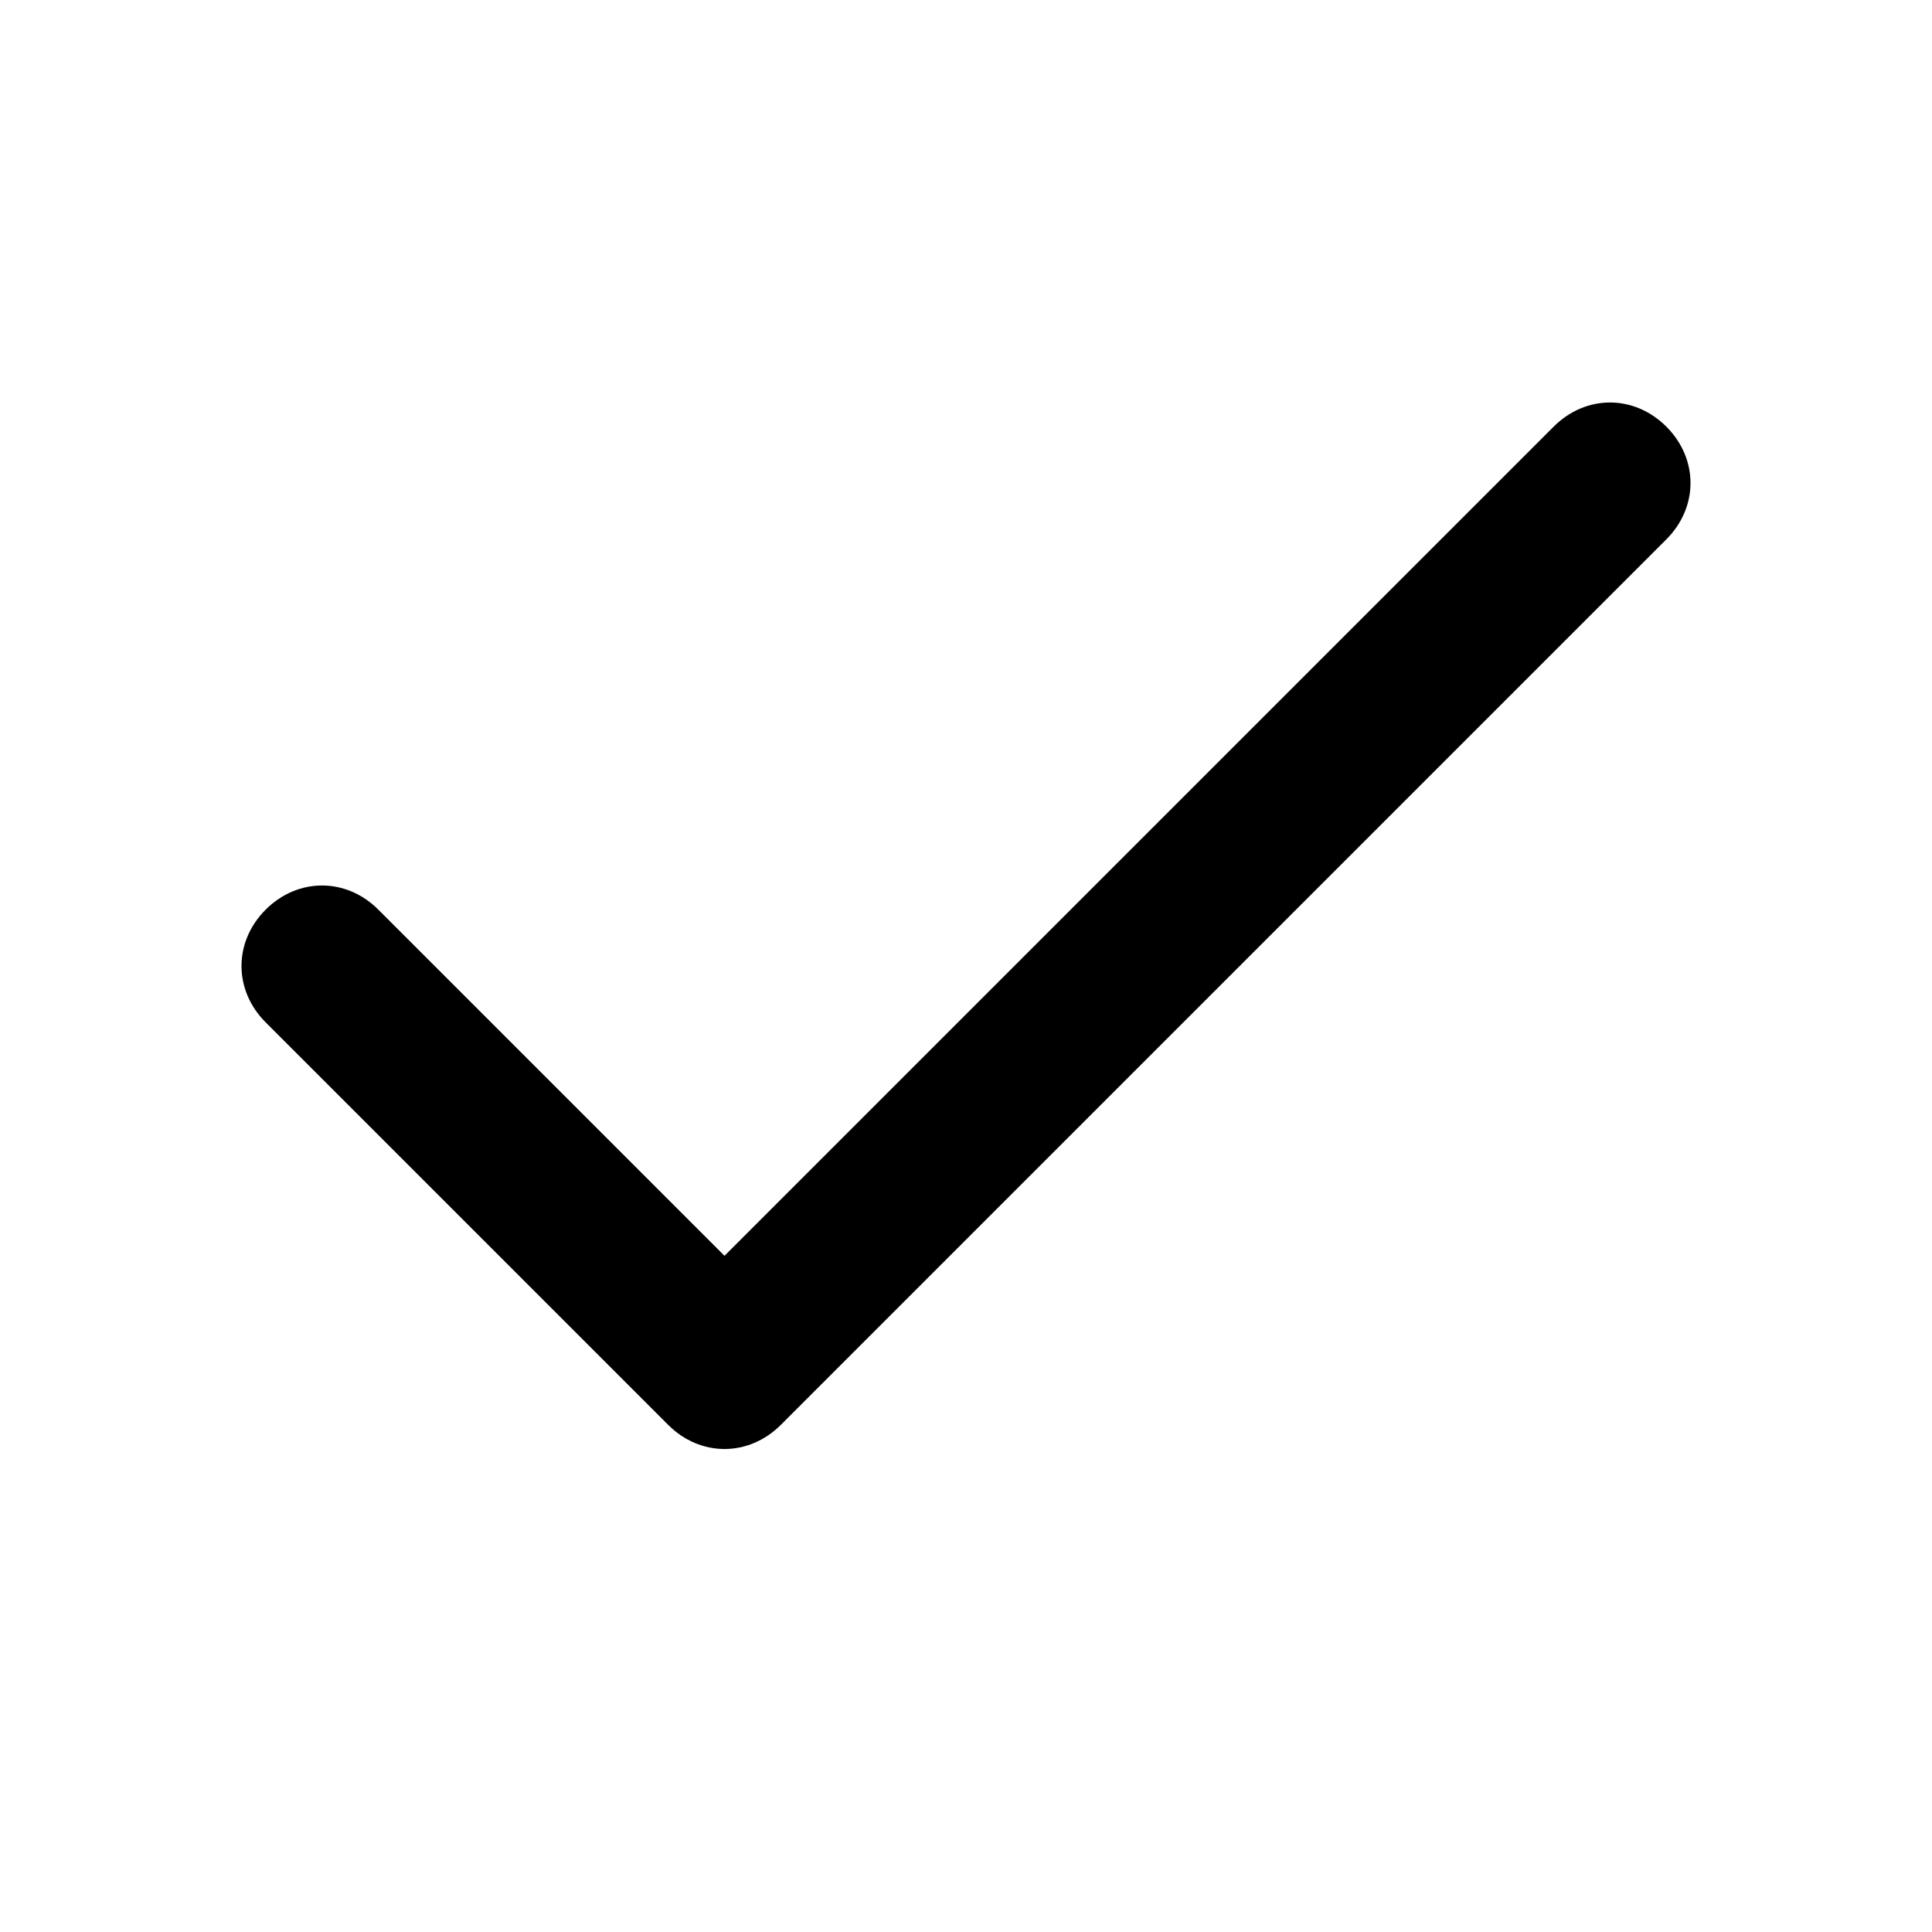
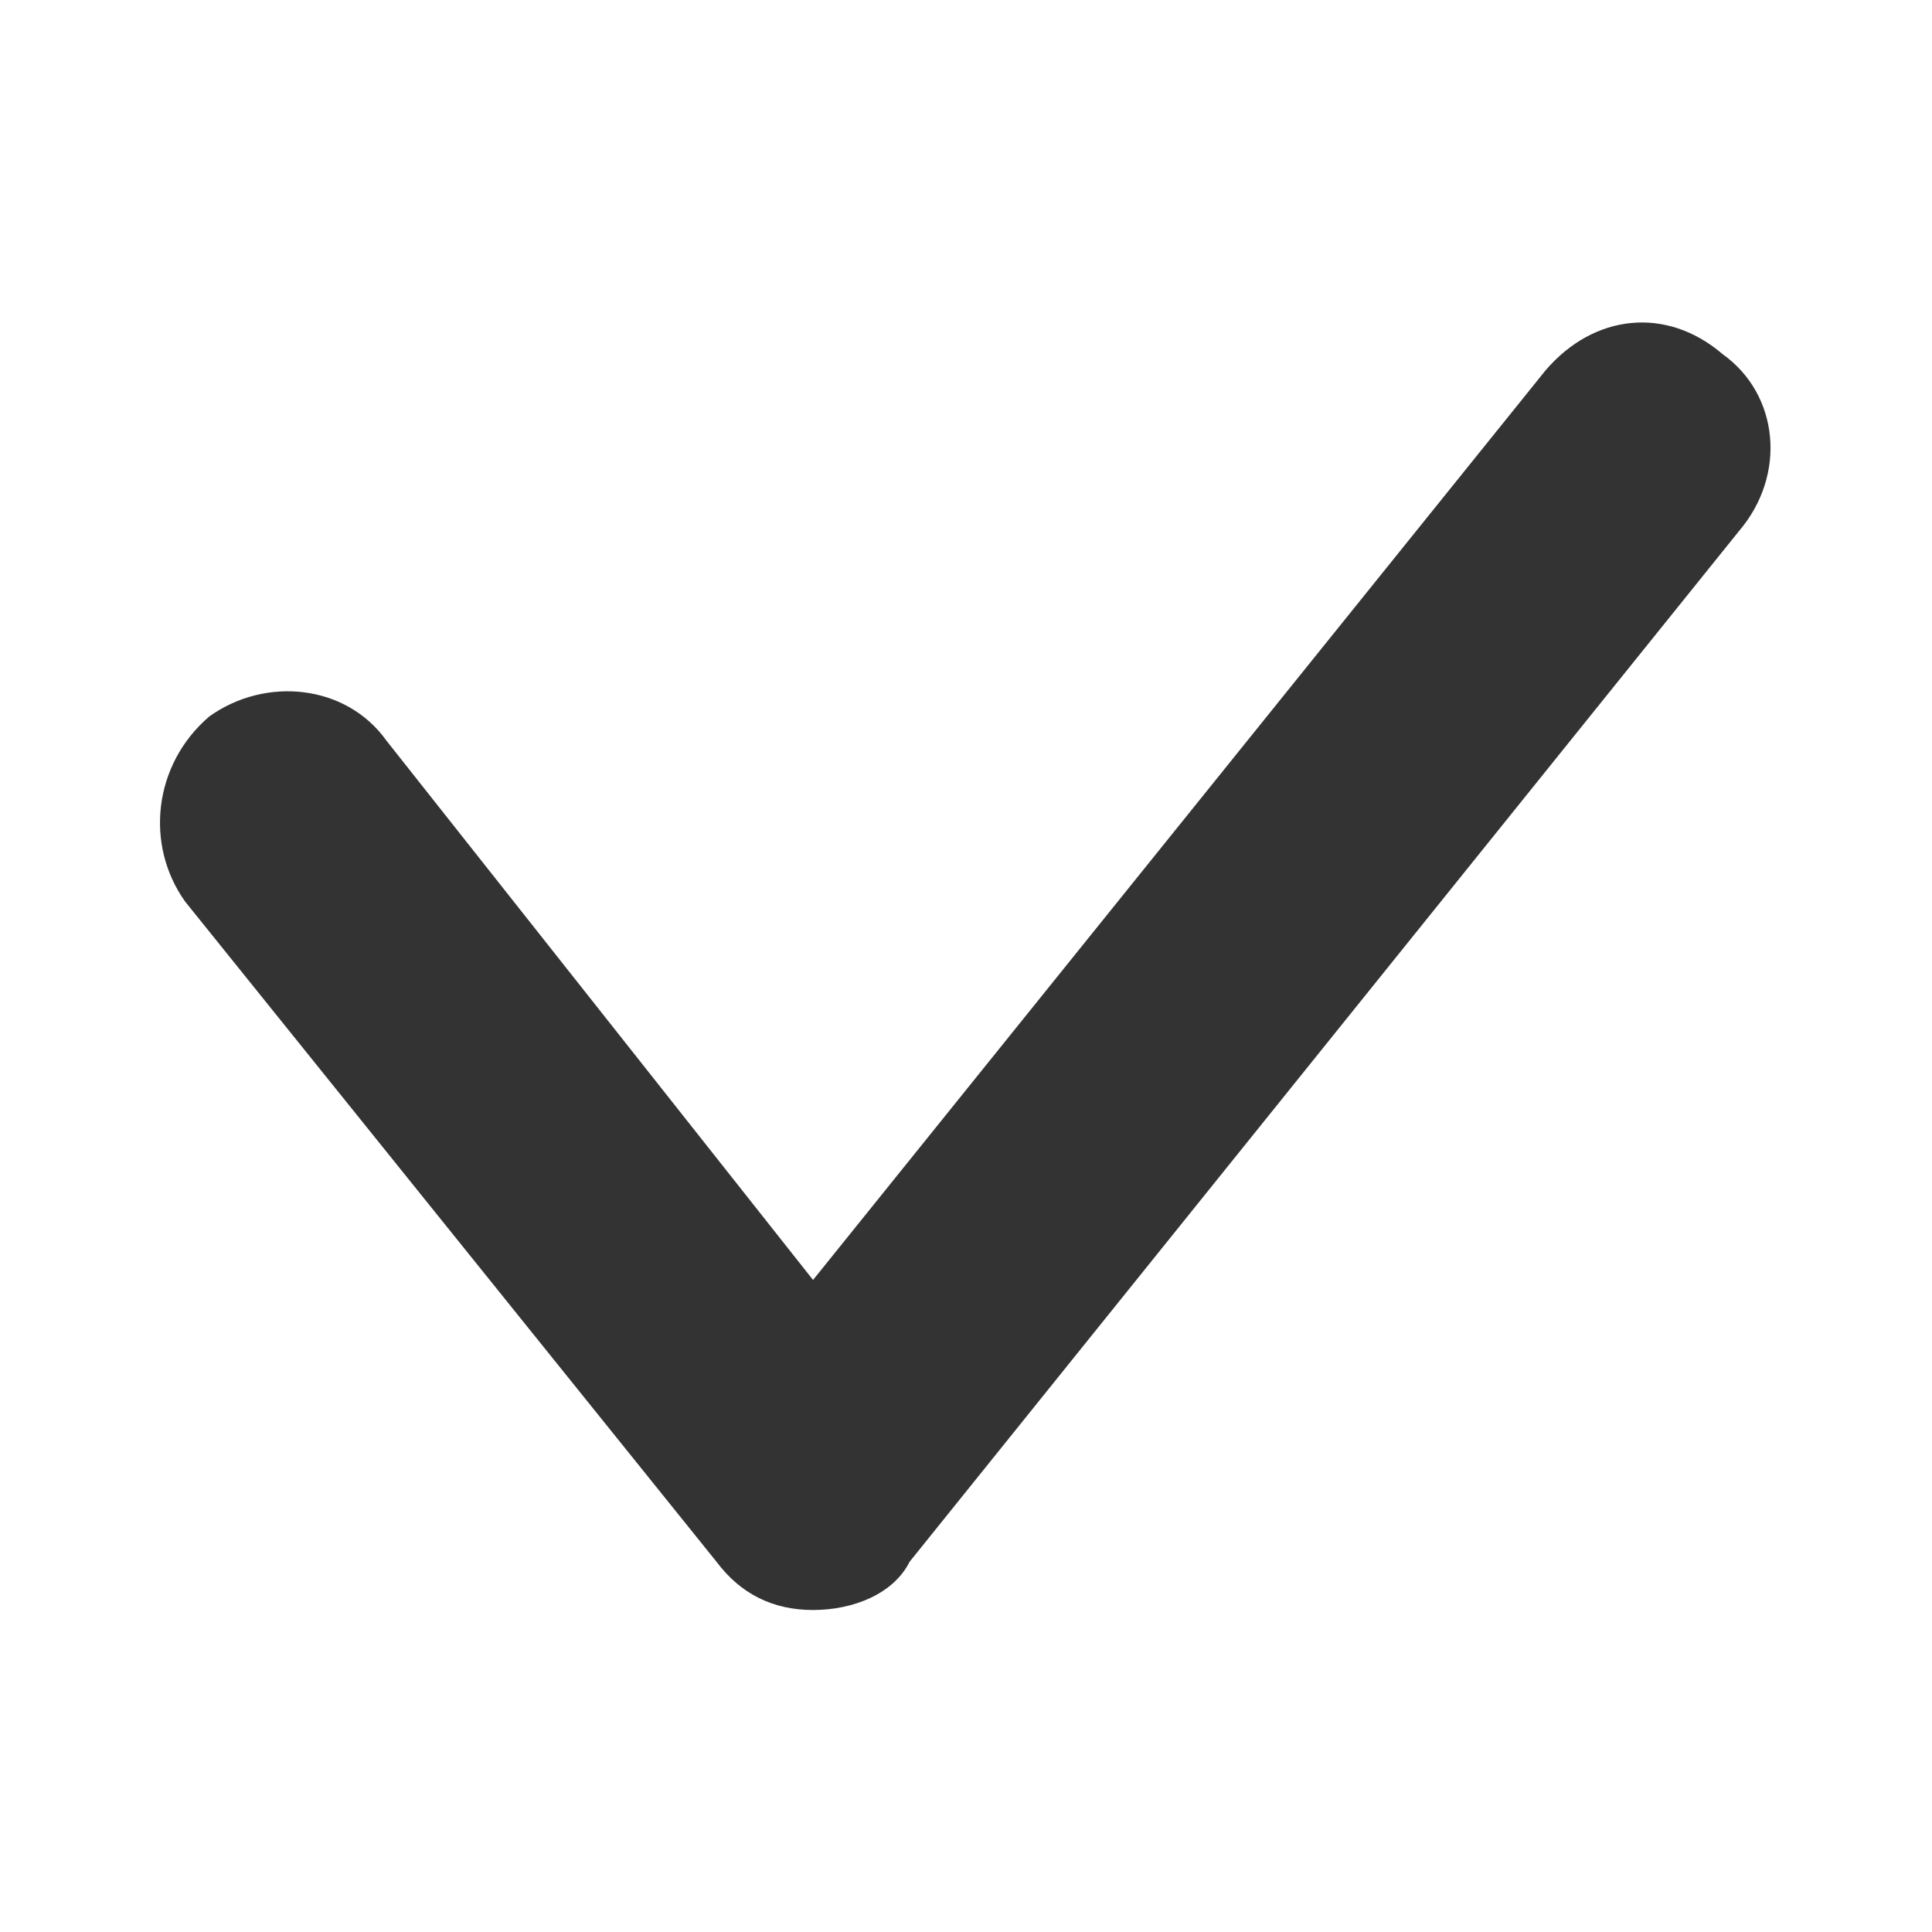
<svg xmlns="http://www.w3.org/2000/svg" viewBox="0 0 24 24">
-   <path d="M20.7 5.3C21.1 5.7 21.1 6.3 20.7 6.7L9.7 17.7C9.3 18.1 8.7 18.1 8.3 17.7L3.3 12.7C2.9 12.3 2.9 11.7 3.3 11.3C3.7 10.9 4.3 10.9 4.7 11.3L9.0 15.6L19.3 5.3C19.7 4.9 20.3 4.9 20.7 5.3Z" fill="currentColor" />
+   <path opacity="0.8" d="M19.2 4.6C19.8 3.9 20.7 3.8 21.4 4.4C22.1 4.9 22.2 5.9 21.6 6.6L11.3 19.4C11.1 19.8 10.6 20.0 10.1 20C9.6 20.0 9.2 19.8 8.9 19.4L2.3 11.2C1.8 10.5 1.9 9.5 2.6 8.9C3.3 8.4 4.3 8.5 4.8 9.2L10.1 15.9L19.2 4.6Z" fill="currentColor" />
</svg>
